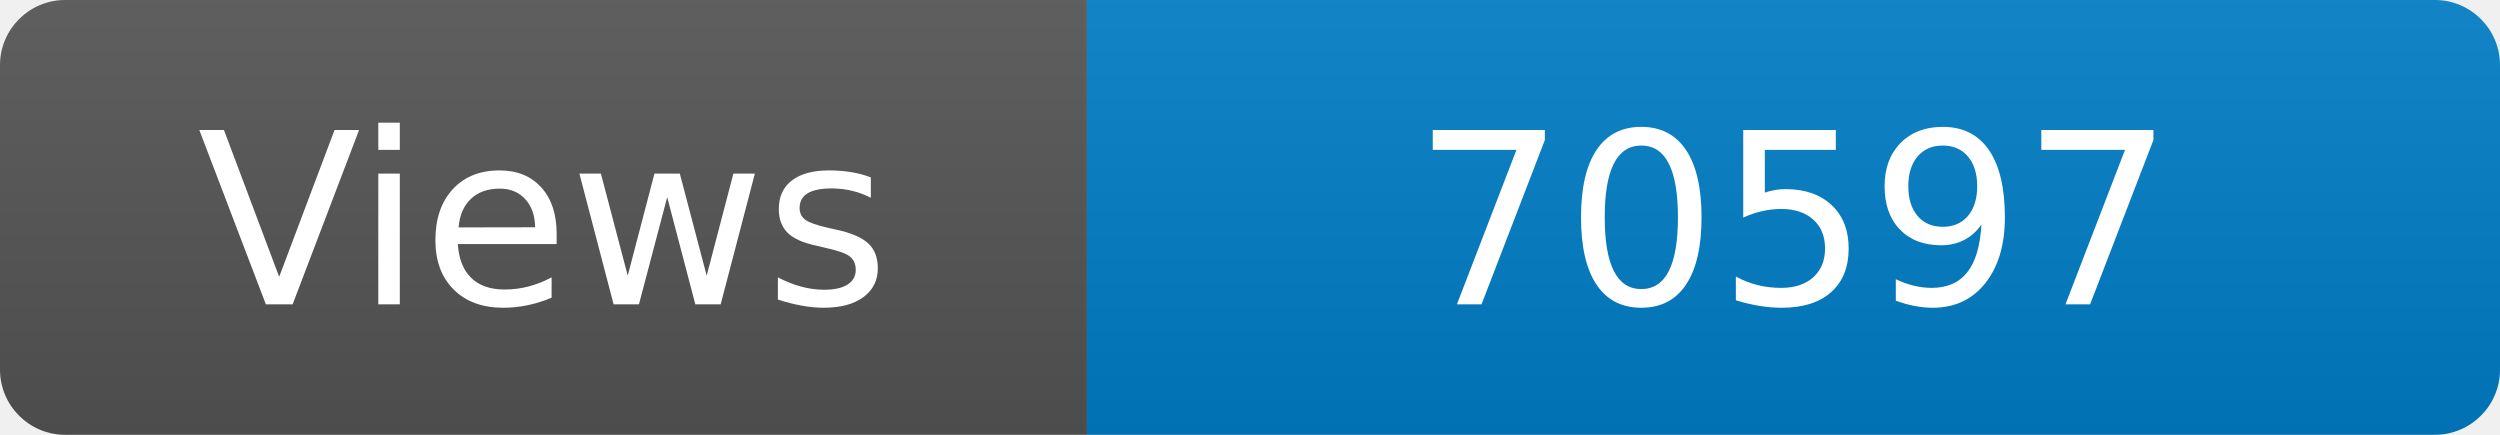
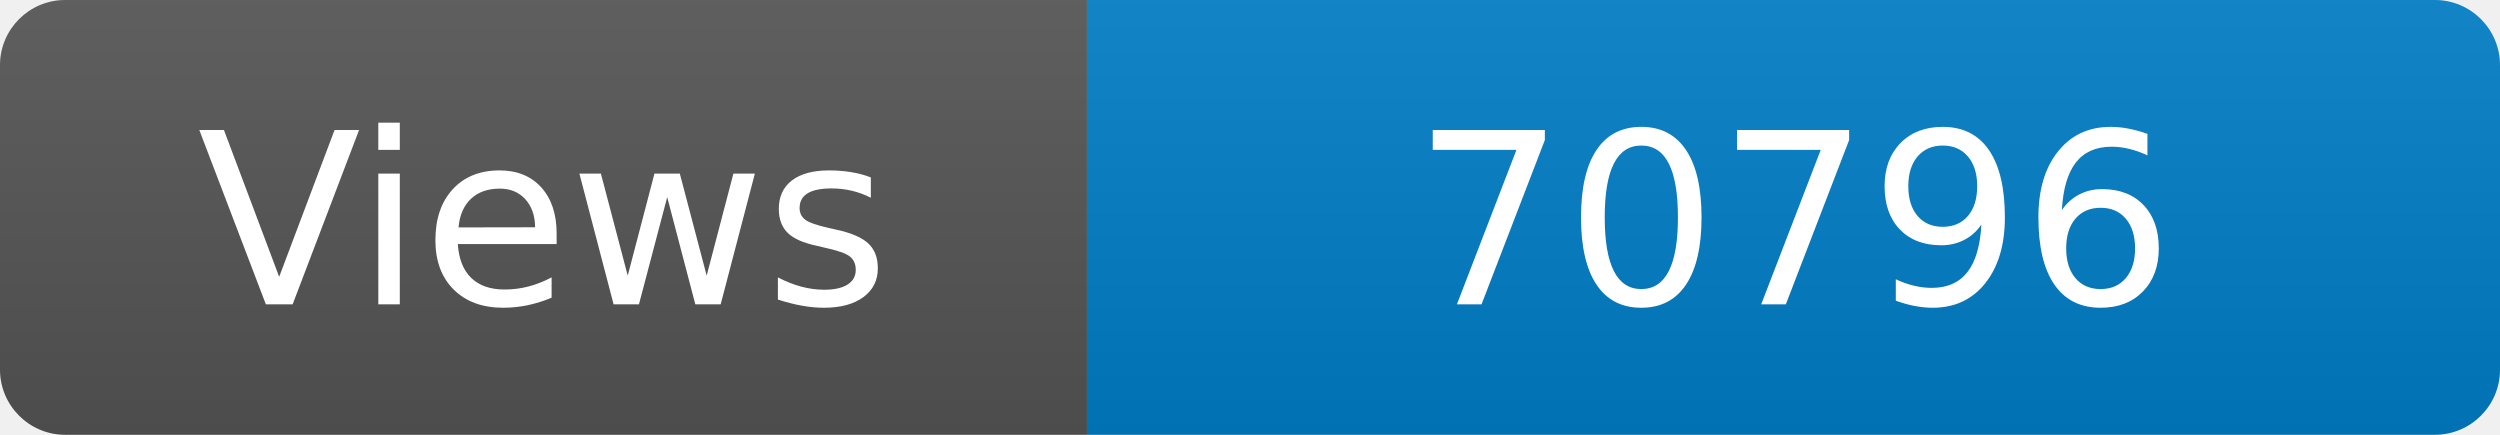
<svg xmlns="http://www.w3.org/2000/svg" width="115" height="20" role="img" aria-label="Maintained?: yes">
  <linearGradient id="s" x2="0" y2="100%">
    <stop offset="0" stop-color="#bbb" stop-opacity=".1" />
    <stop offset="1" stop-opacity=".1" />
  </linearGradient>
  <clipPath id="r">
    <rect width="115" height="20" rx="3" fill="#fff" />
  </clipPath>
  <g clip-path="url(#r)">
    <rect width="50" height="20" fill="#555" />
    <rect x="50" width="160" height="20" fill="#007ec6" />
    <rect width="115" height="20" fill="url(#s)" />
  </g>
  <g fill="#fff" text-anchor="middle" font-family="Verdana,Geneva,DejaVu Sans,sans-serif" font-size="110">
    <text x="250" y="140" transform="scale(.1)" fill="#fff">Views</text>
-     <text x="825" y="140" transform="scale(.1)" fill="#fff">70597</text>
+     <text x="825" y="140" transform="scale(.1)" fill="#fff">70796</text>
  </g>
</svg>
